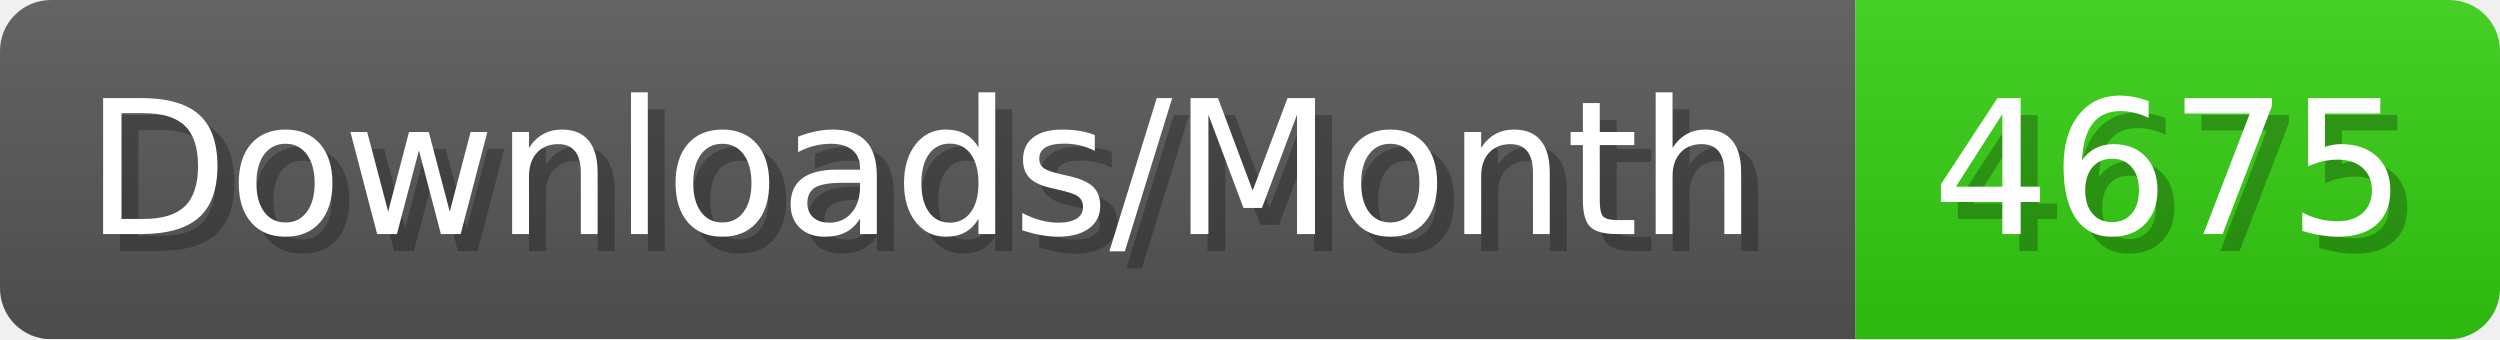
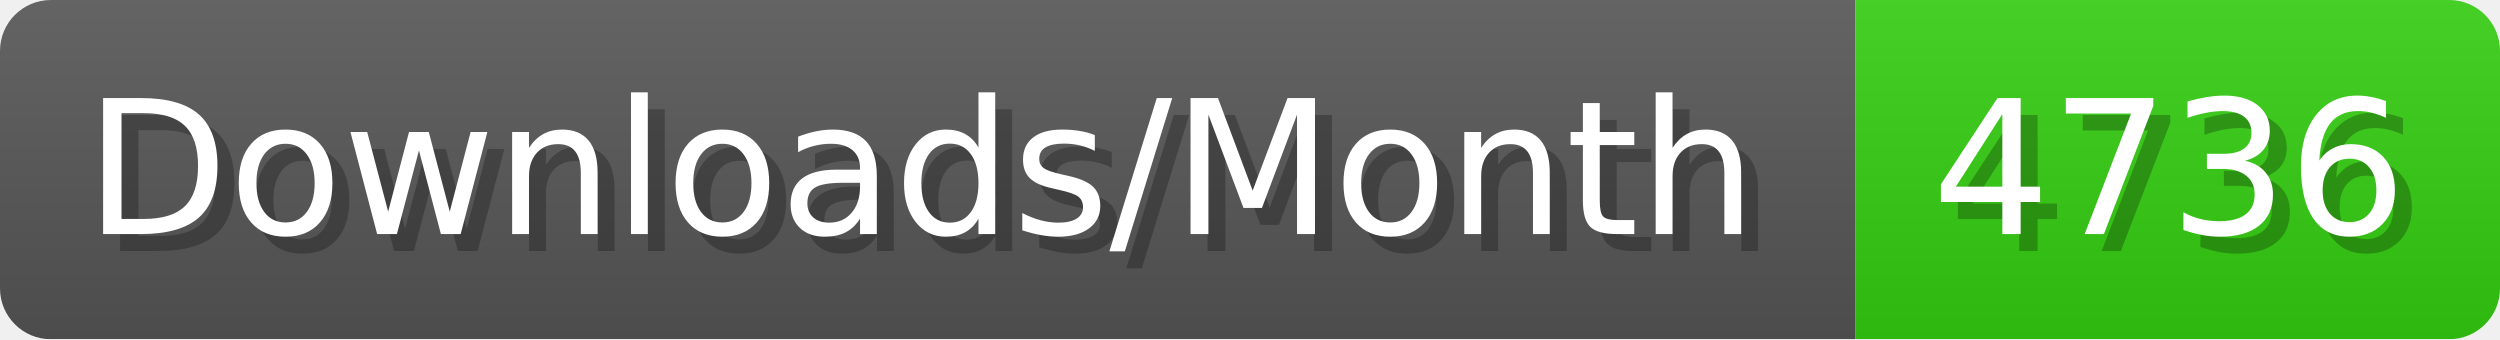
- <svg xmlns="http://www.w3.org/2000/svg" width="147.4" height="20" viewBox="0 0 1474 200" role="img" aria-label="Downloads/Month: 4675">
+ <svg xmlns="http://www.w3.org/2000/svg" width="147.4" height="20" viewBox="0 0 1474 200" role="img" aria-label="Downloads/Month: 4736">
  <linearGradient id="YlXUI" x2="0" y2="100%">
    <stop offset="0" stop-opacity=".1" stop-color="#EEE" />
    <stop offset="1" stop-opacity=".1" />
  </linearGradient>
  <mask id="JHhop">
    <rect width="1474" height="200" rx="30" fill="#FFF" />
  </mask>
  <g mask="url(#JHhop)">
    <rect width="1094" height="200" fill="#555" />
    <rect width="380" height="200" fill="#3C1" x="1094" />
    <rect width="1474" height="200" fill="url(#YlXUI)" />
  </g>
  <g aria-hidden="true" fill="#fff" text-anchor="start" font-family="Verdana,DejaVu Sans,sans-serif" font-size="110">
    <text x="60" y="148" textLength="994" fill="#000" opacity="0.25">Downloads/Month</text>
    <text x="50" y="138" textLength="994">Downloads/Month</text>
-     <text x="1149" y="148" textLength="280" fill="#000" opacity="0.25">4675</text>
-     <text x="1139" y="138" textLength="280">4675</text>
+     <text x="1149" y="148" textLength="280" fill="#000" opacity="0.25">4736</text>
+     <text x="1139" y="138" textLength="280">4736</text>
  </g>
</svg>
